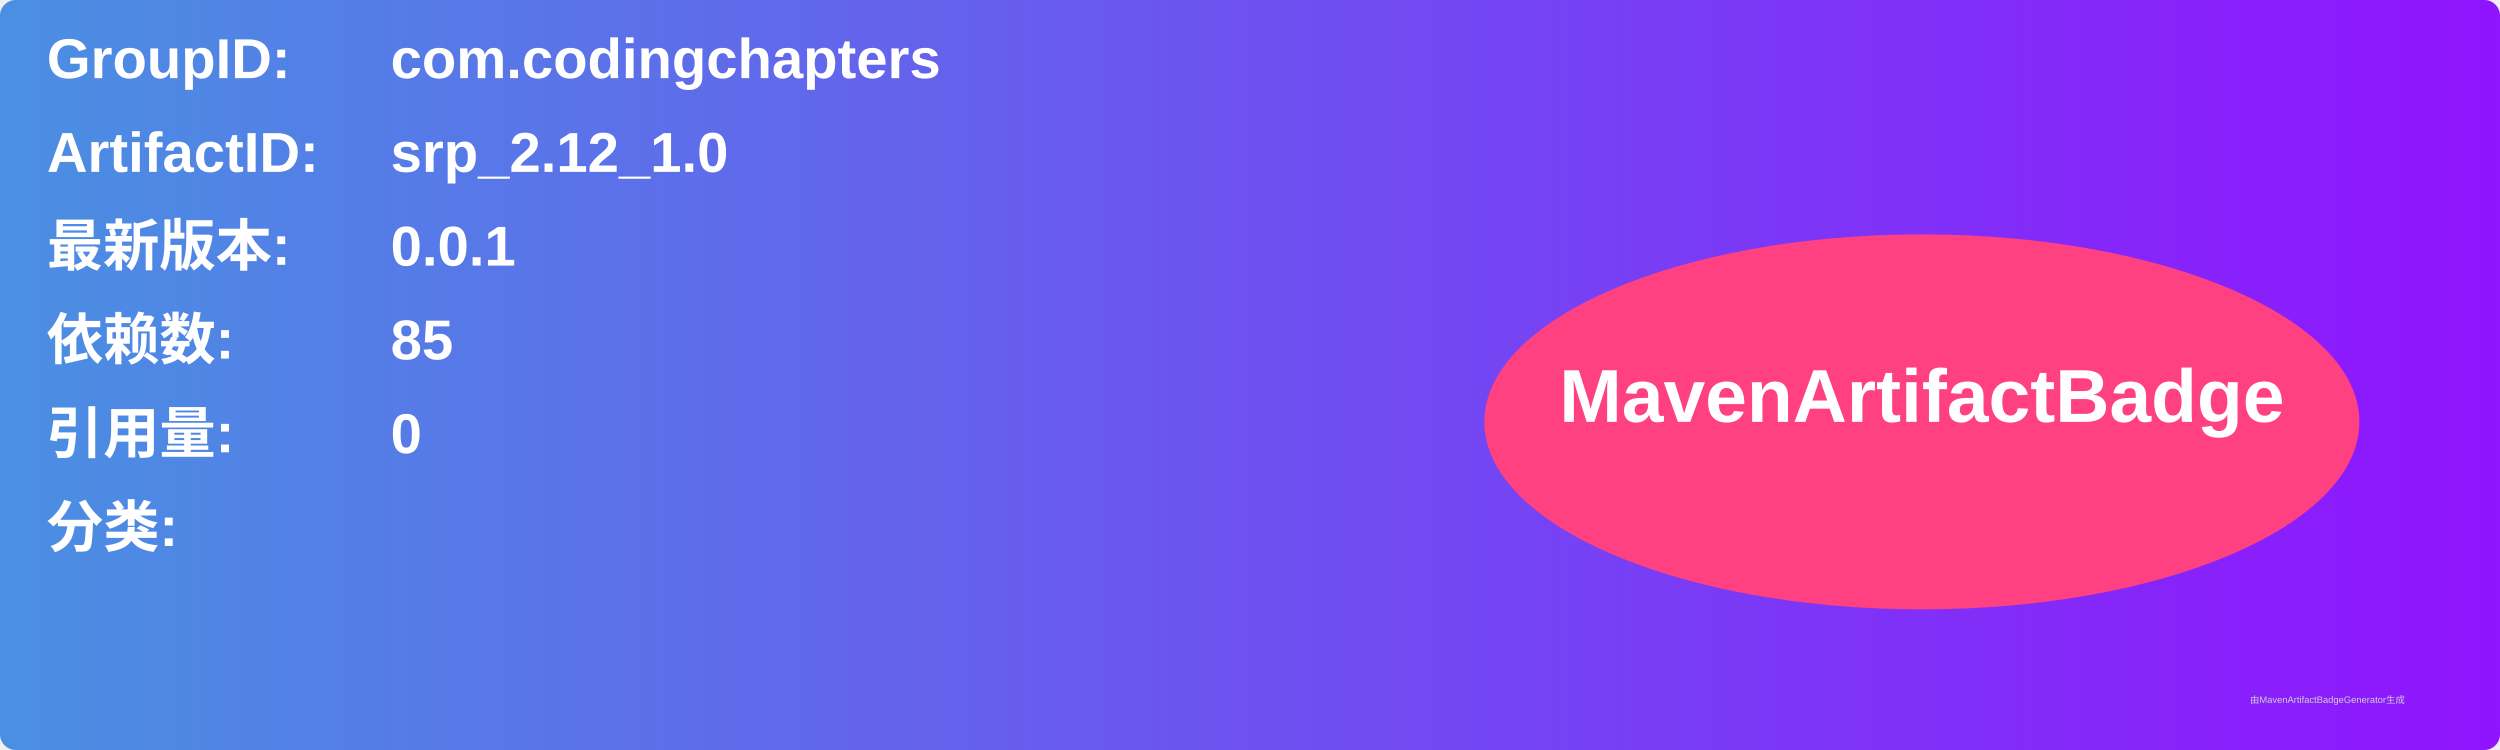
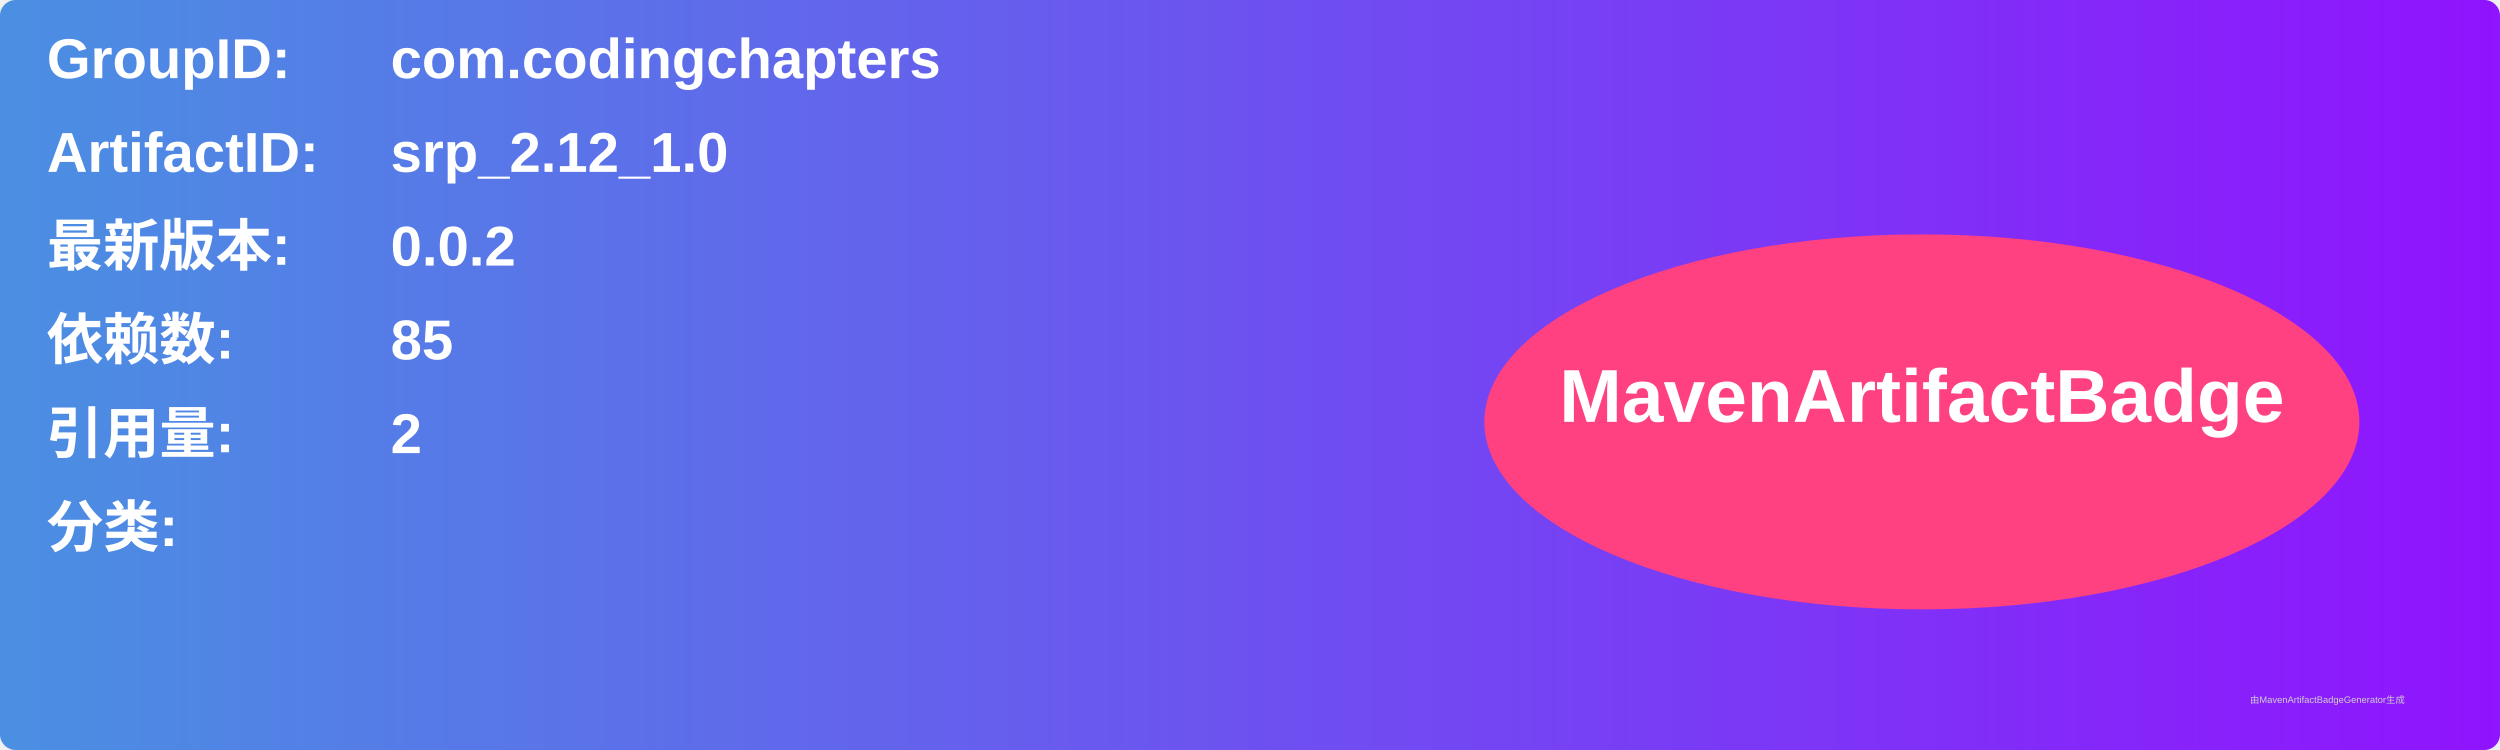
<svg xmlns="http://www.w3.org/2000/svg" width="800" height="240" viewBox="0 0 800 240">
  <linearGradient id="grad" x1="0%" y1="0%" x2="100%" y2="0%">
    <stop offset="0%" stop-color="#4a90e2" />
    <stop offset="100%" stop-color="#9013fe" />
  </linearGradient>
  <rect width="100%" height="100%" rx="5" ry="5" fill="url(#grad)" />
  <g transform="translate(15, 15)">
    <text x="0" y="10" font-family="Arial" font-size="18" fill="white" font-weight="bold" width="260">GroupID:</text>
    <text x="110" y="10" font-family="Arial" font-size="18" fill="white" font-weight="bold" width="460">com.codingchapters</text>
    <text x="0" y="40" font-family="Arial" font-size="18" fill="white" font-weight="bold" width="260">ArtifactID:</text>
    <text x="110" y="40" font-family="Arial" font-size="18" fill="white" font-weight="bold" width="460">srp_2.12_1.0</text>
    <text x="0" y="70" font-family="Arial" font-size="18" fill="white" font-weight="bold">最新版本:</text>
    <text x="110" y="70" font-family="Arial" font-size="18" fill="white" font-weight="bold">
-       <tspan font-weight="bold">0.0.1</tspan>
+       <tspan font-weight="bold">0.0.2</tspan>
    </text>
    <text x="0" y="100" font-family="Arial" font-size="18" fill="white" font-weight="bold">依赖数: </text>
    <text x="110" y="100" font-family="Arial" font-size="18" fill="white">
      <tspan font-weight="bold">85</tspan>
    </text>
    <text x="0" y="130" font-family="Arial" font-size="18" fill="white" font-weight="bold">引用量: </text>
    <text x="110" y="130" font-family="Arial" font-size="18" fill="white">
-       <tspan font-weight="bold">0</tspan>
+       <tspan font-weight="bold">2</tspan>
    </text>
    <text x="0" y="160" font-family="Arial" font-size="18" fill="white" font-weight="bold">分类:</text>
    <text x="10" y="190" font-family="Arial" font-size="10" fill="white">
      <tspan font-weight="bold" />
    </text>
    <ellipse cx="600" cy="120" rx="140" ry="60" fill="#ff4081" />
    <text x="600" y="120" text-anchor="middle" font-family="Arial" font-size="24" fill="white" font-weight="bold">MavenArtifactBadge</text>
  </g>
  <text x="720" y="225" font-family="Arial" font-size="3" fill="#d0d0d0">由MavenArtifactBadgeGenerator生成</text>
</svg>
